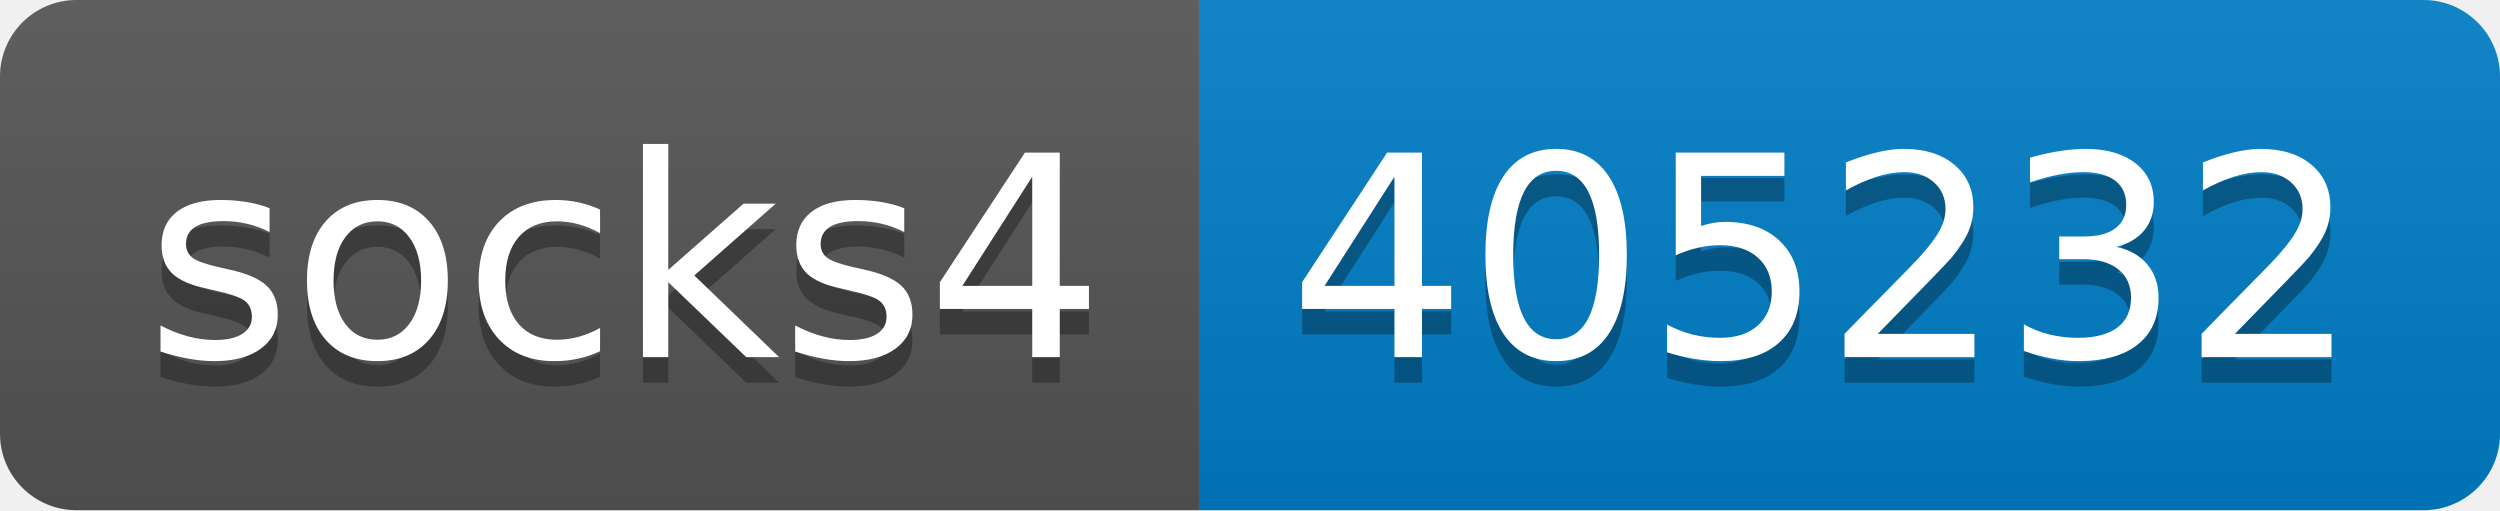
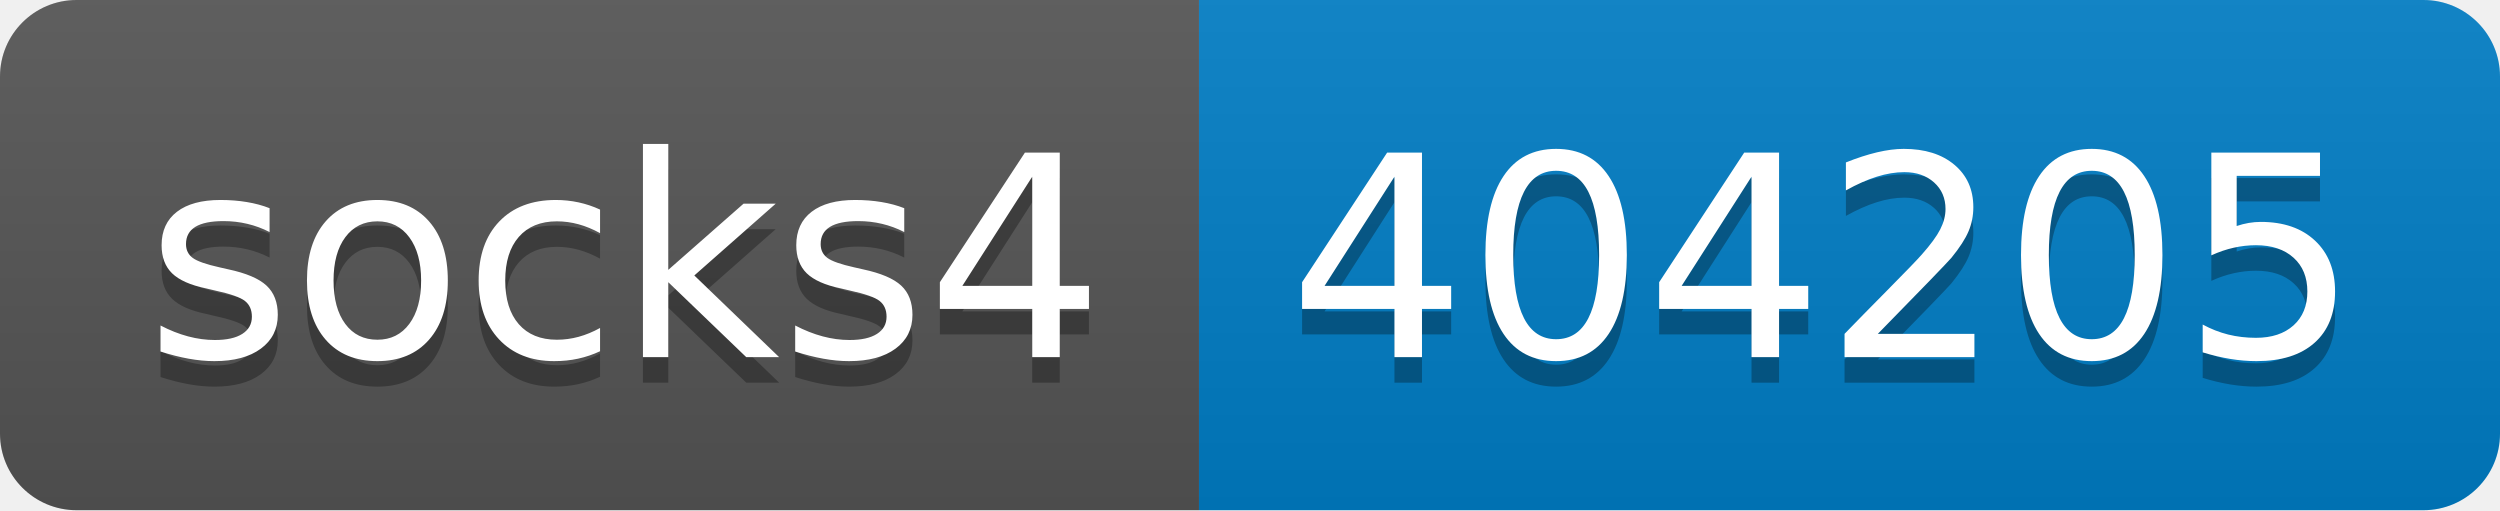
- <svg xmlns="http://www.w3.org/2000/svg" width="98" height="20" role="img" aria-label="socks4: 405232">
+ <svg xmlns="http://www.w3.org/2000/svg" width="98" height="20" role="img" aria-label="socks4: 404205">
  <linearGradient id="s" x2="0" y2="100%">
    <stop offset="0" stop-color="#bbb" stop-opacity=".1" />
    <stop offset="1" stop-opacity=".1" />
  </linearGradient>
  <clipPath id="r">
    <rect width="98" height="20" rx="3" fill="#fff" />
  </clipPath>
  <g clip-path="url(#r)">
    <rect width="47" height="20" fill="#555" />
    <rect x="47" width="51" height="20" fill="#007ec6" />
    <rect width="98" height="20" fill="url(#s)" />
  </g>
  <g fill="#fff" text-anchor="middle" font-family="Verdana,Geneva,DejaVu Sans,sans-serif" text-rendering="geometricPrecision" font-size="110">
    <text aria-hidden="true" x="245" y="150" fill="#010101" fill-opacity=".3" transform="scale(.1)" textLength="370">socks4</text>
    <text x="245" y="140" transform="scale(.1)" fill="#fff" textLength="370">socks4</text>
-     <text aria-hidden="true" x="715" y="150" fill="#010101" fill-opacity=".3" transform="scale(.1)" textLength="410">405232</text>
-     <text x="715" y="140" transform="scale(.1)" fill="#fff" textLength="410">405232</text>
+     <text aria-hidden="true" x="715" y="150" fill="#010101" fill-opacity=".3" transform="scale(.1)" textLength="410">404205</text>
+     <text x="715" y="140" transform="scale(.1)" fill="#fff" textLength="410">404205</text>
  </g>
</svg>
